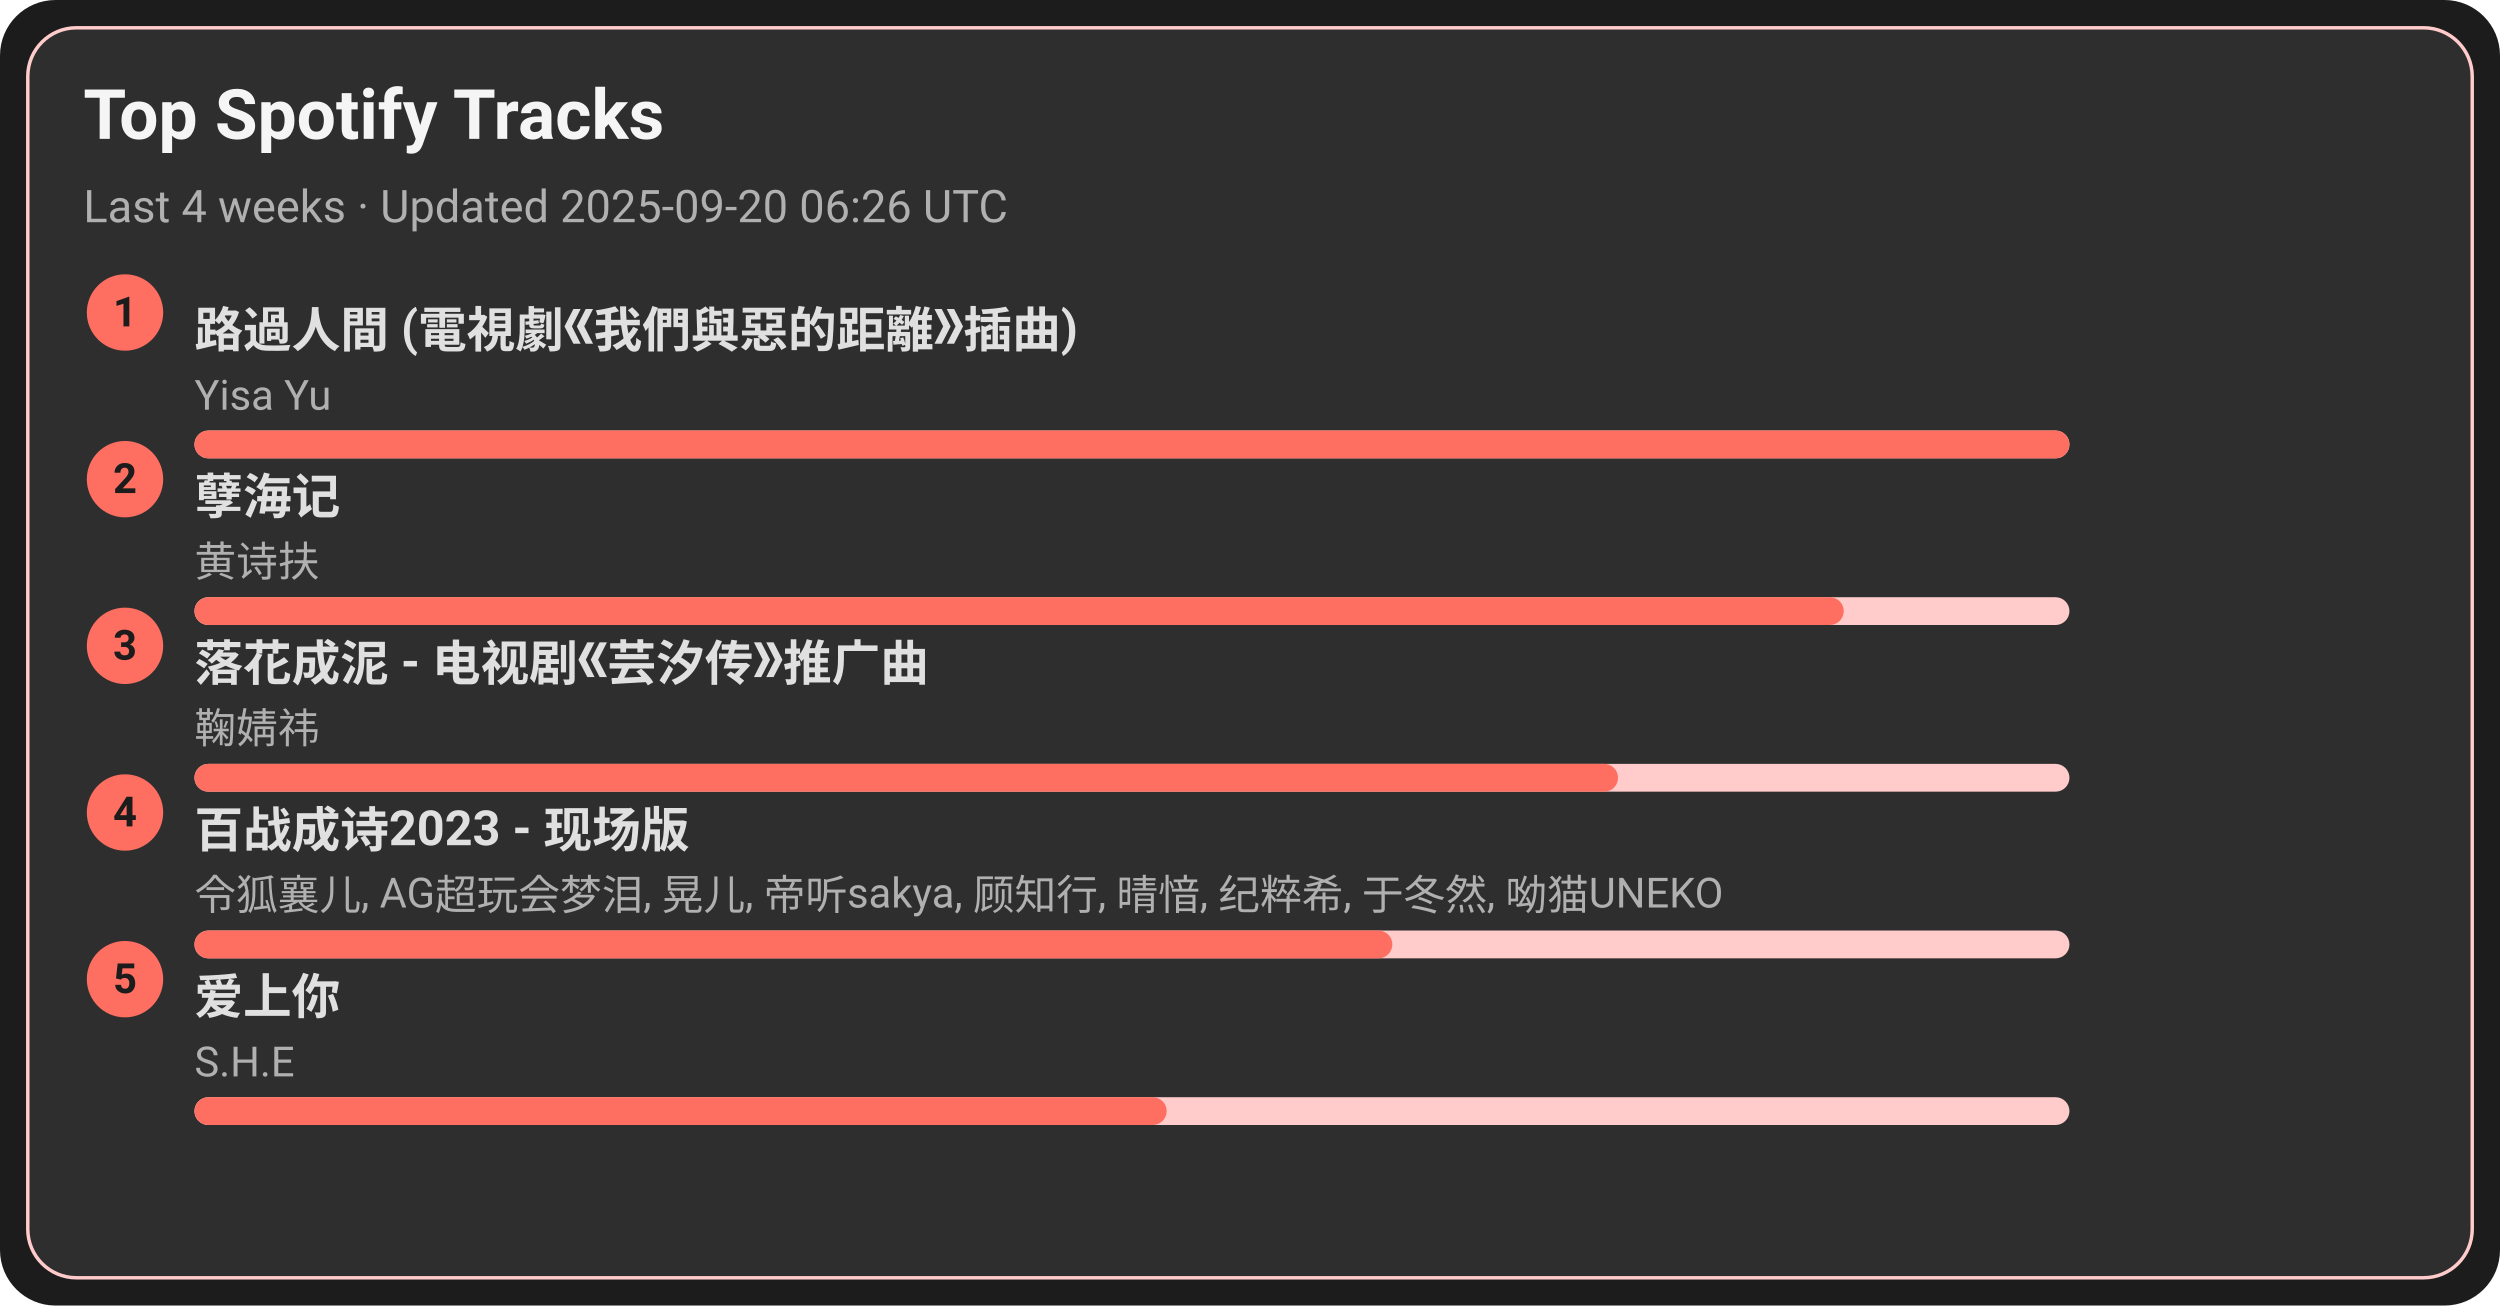
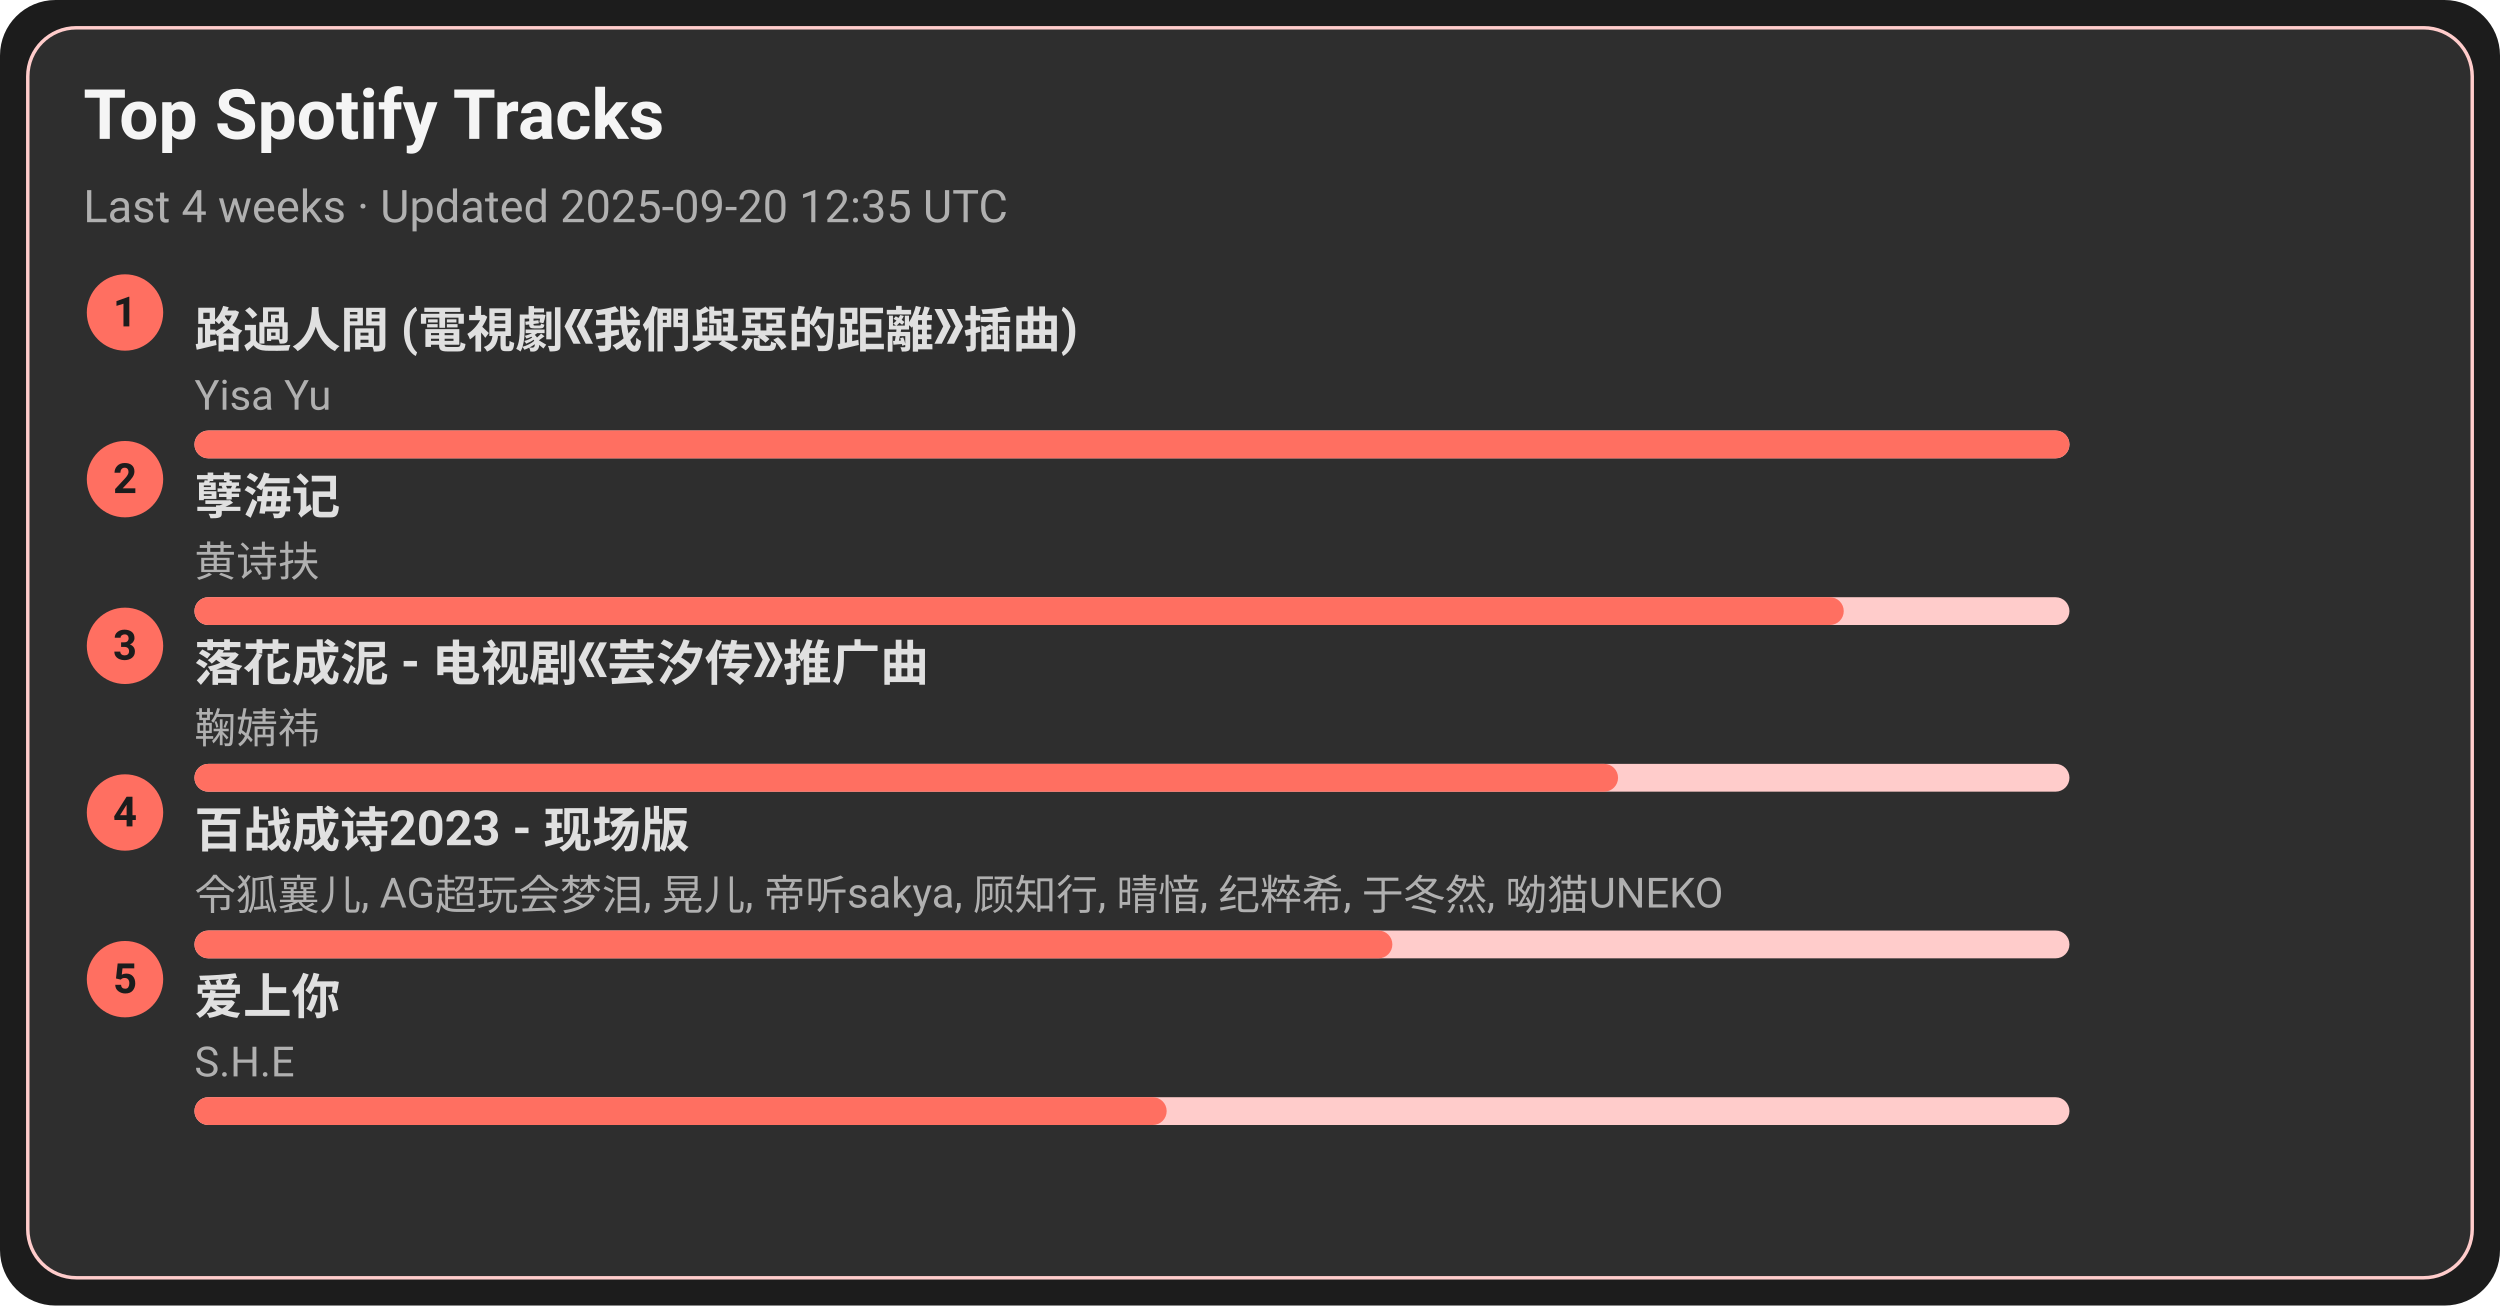
<svg xmlns="http://www.w3.org/2000/svg" width="720" height="376" viewBox="0 0 720 376">
  <style>text{font-family:-apple-system,BlinkMacSystemFont,Segoe UI,Roboto,Ubuntu,Helvetica Neue,Arial,Noto Sans,sans-serif}</style>
  <rect width="720" height="376" rx="16" fill="#1c1c1c" />
  <rect x="8" y="8" width="704" height="360" rx="14" fill="#2e2e2e" stroke="#ffcccb" />
  <text x="24" y="40" font-size="20" fill="#f5f5f5" font-weight="600">Top Spotify Tracks</text>
-   <text x="24" y="64" font-size="13" fill="#b0b0b0">Last 4 weeks · Updated 2025-09-20 06:26 UTC</text>
+   <text x="24" y="64" font-size="13" fill="#b0b0b0">Last 4 weeks · Updated 2025-09-20 12:35 UTC</text>
  <circle cx="36" cy="90" r="11" fill="#ff6f61" />
  <text x="36" y="94" text-anchor="middle" font-size="12" fill="#1c1c1c" font-weight="700">1</text>
  <a href="https://open.spotify.com/track/1ZSleGniKMWNrWvK5cGALO" target="_blank" rel="noopener noreferrer">
    <text x="56" y="100" font-size="14" fill="#e0e0e0" font-weight="600">路過人間 (電視劇《我們與惡的距離》插曲)</text>
  </a>
  <text x="56" y="118" font-size="12" fill="#b0b0b0">Yisa Yu</text>
  <rect x="56" y="124" width="540" height="8" rx="4" fill="#ffcccb" />
  <rect x="56" y="124" width="540" height="8" rx="4" fill="#ff6f61" />
  <circle cx="36" cy="138" r="11" fill="#ff6f61" />
  <text x="36" y="142" text-anchor="middle" font-size="12" fill="#1c1c1c" font-weight="700">2</text>
  <a href="https://open.spotify.com/track/3eIovUMhirNN6btJbpzNqD" target="_blank" rel="noopener noreferrer">
    <text x="56" y="148" font-size="14" fill="#e0e0e0" font-weight="600">孽海记</text>
  </a>
  <text x="56" y="166" font-size="12" fill="#b0b0b0">黄诗扶</text>
  <rect x="56" y="172" width="540" height="8" rx="4" fill="#ffcccb" />
  <rect x="56" y="172" width="475" height="8" rx="4" fill="#ff6f61" />
  <circle cx="36" cy="186" r="11" fill="#ff6f61" />
  <text x="36" y="190" text-anchor="middle" font-size="12" fill="#1c1c1c" font-weight="700">3</text>
  <a href="https://open.spotify.com/track/3kOZsJz3crGIWWHeoCNa0O" target="_blank" rel="noopener noreferrer">
    <text x="56" y="196" font-size="14" fill="#e0e0e0" font-weight="600">落花成泥 - 电视剧《芸汐传》推广曲</text>
  </a>
  <text x="56" y="214" font-size="12" fill="#b0b0b0">鞠婧祎</text>
  <rect x="56" y="220" width="540" height="8" rx="4" fill="#ffcccb" />
  <rect x="56" y="220" width="410" height="8" rx="4" fill="#ff6f61" />
  <circle cx="36" cy="234" r="11" fill="#ff6f61" />
  <text x="36" y="238" text-anchor="middle" font-size="12" fill="#1c1c1c" font-weight="700">4</text>
  <a href="https://open.spotify.com/track/2gttnS8fWnDwziLFt2TLEi" target="_blank" rel="noopener noreferrer">
    <text x="56" y="244" font-size="14" fill="#e0e0e0" font-weight="600">百战成诗2023 - 现场版</text>
  </a>
  <text x="56" y="262" font-size="12" fill="#b0b0b0">令狐襄儿, AG超玩会梦泪, 晃儿, 帝听sakya, 顾知行, 晴愔, 纪粹希, 于冬然, 呦猫UNEKO</text>
  <rect x="56" y="268" width="540" height="8" rx="4" fill="#ffcccb" />
  <rect x="56" y="268" width="345" height="8" rx="4" fill="#ff6f61" />
  <circle cx="36" cy="282" r="11" fill="#ff6f61" />
  <text x="36" y="286" text-anchor="middle" font-size="12" fill="#1c1c1c" font-weight="700">5</text>
  <a href="https://open.spotify.com/track/4hcNpo1rtbzyNswsM5byTf" target="_blank" rel="noopener noreferrer">
    <text x="56" y="292" font-size="14" fill="#e0e0e0" font-weight="600">爱上你</text>
  </a>
  <text x="56" y="310" font-size="12" fill="#b0b0b0">S.H.E</text>
  <rect x="56" y="316" width="540" height="8" rx="4" fill="#ffcccb" />
  <rect x="56" y="316" width="280" height="8" rx="4" fill="#ff6f61" />
</svg>
